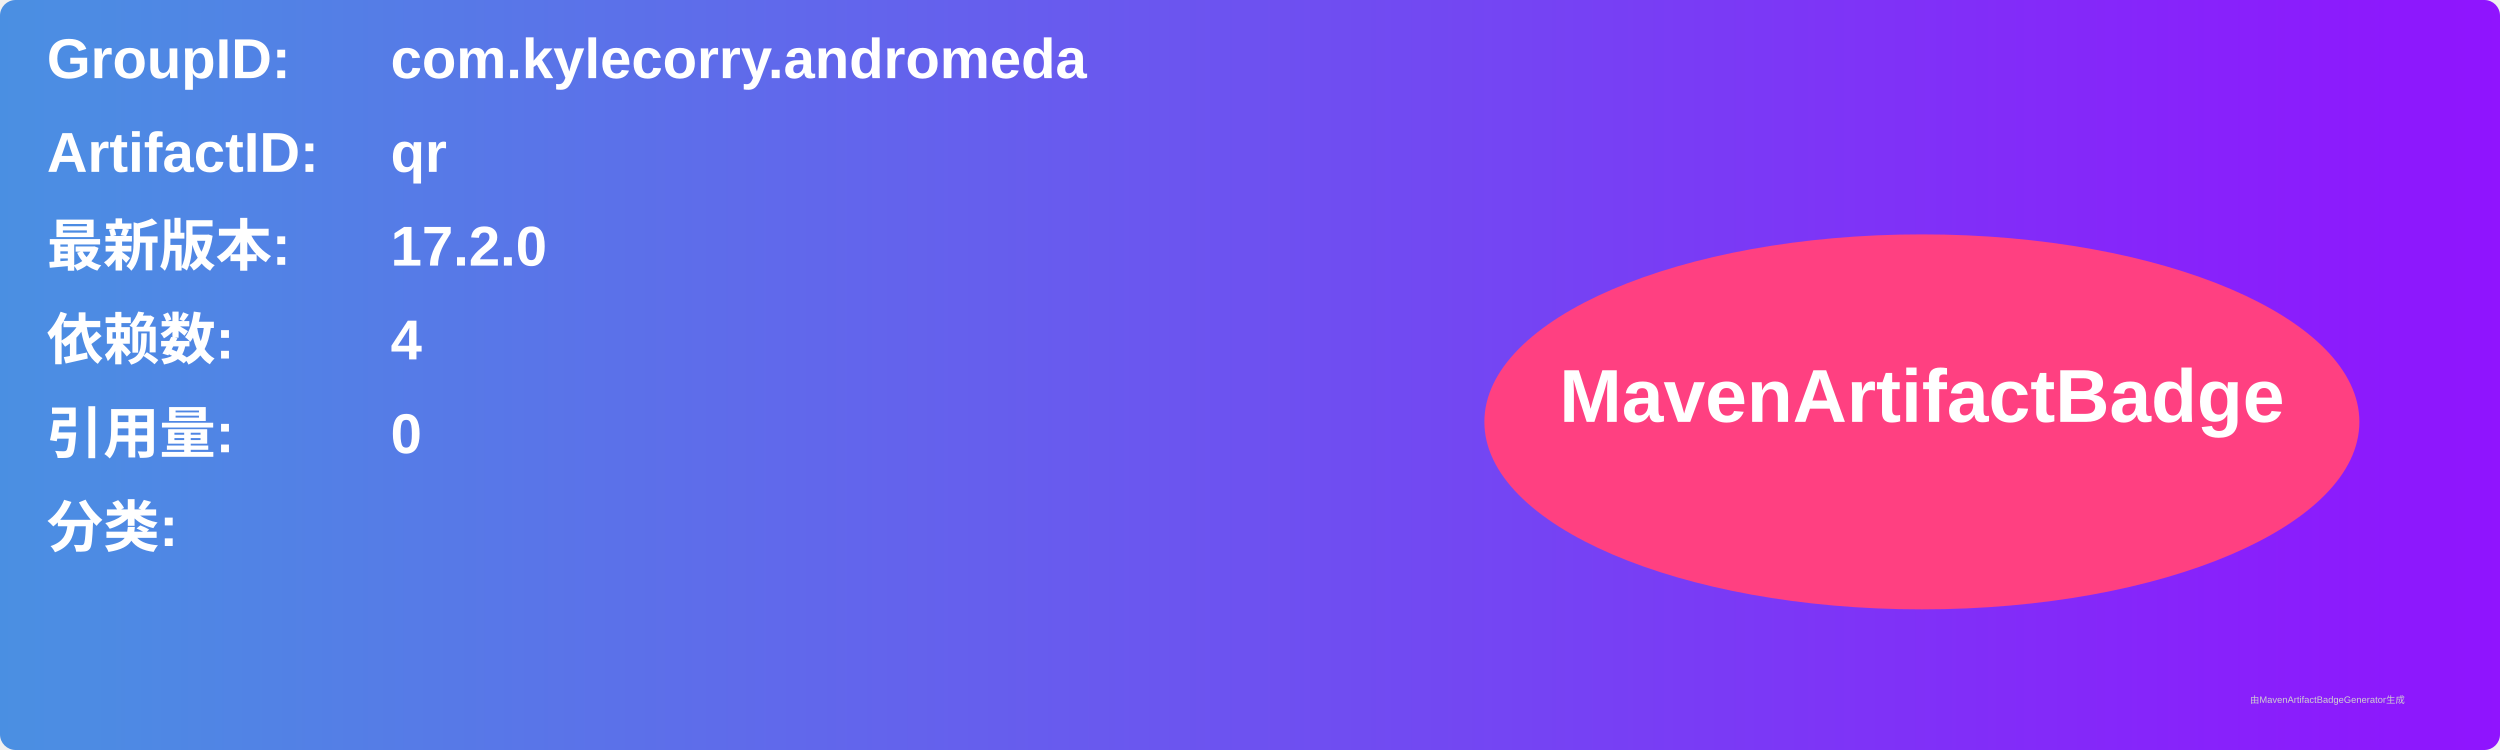
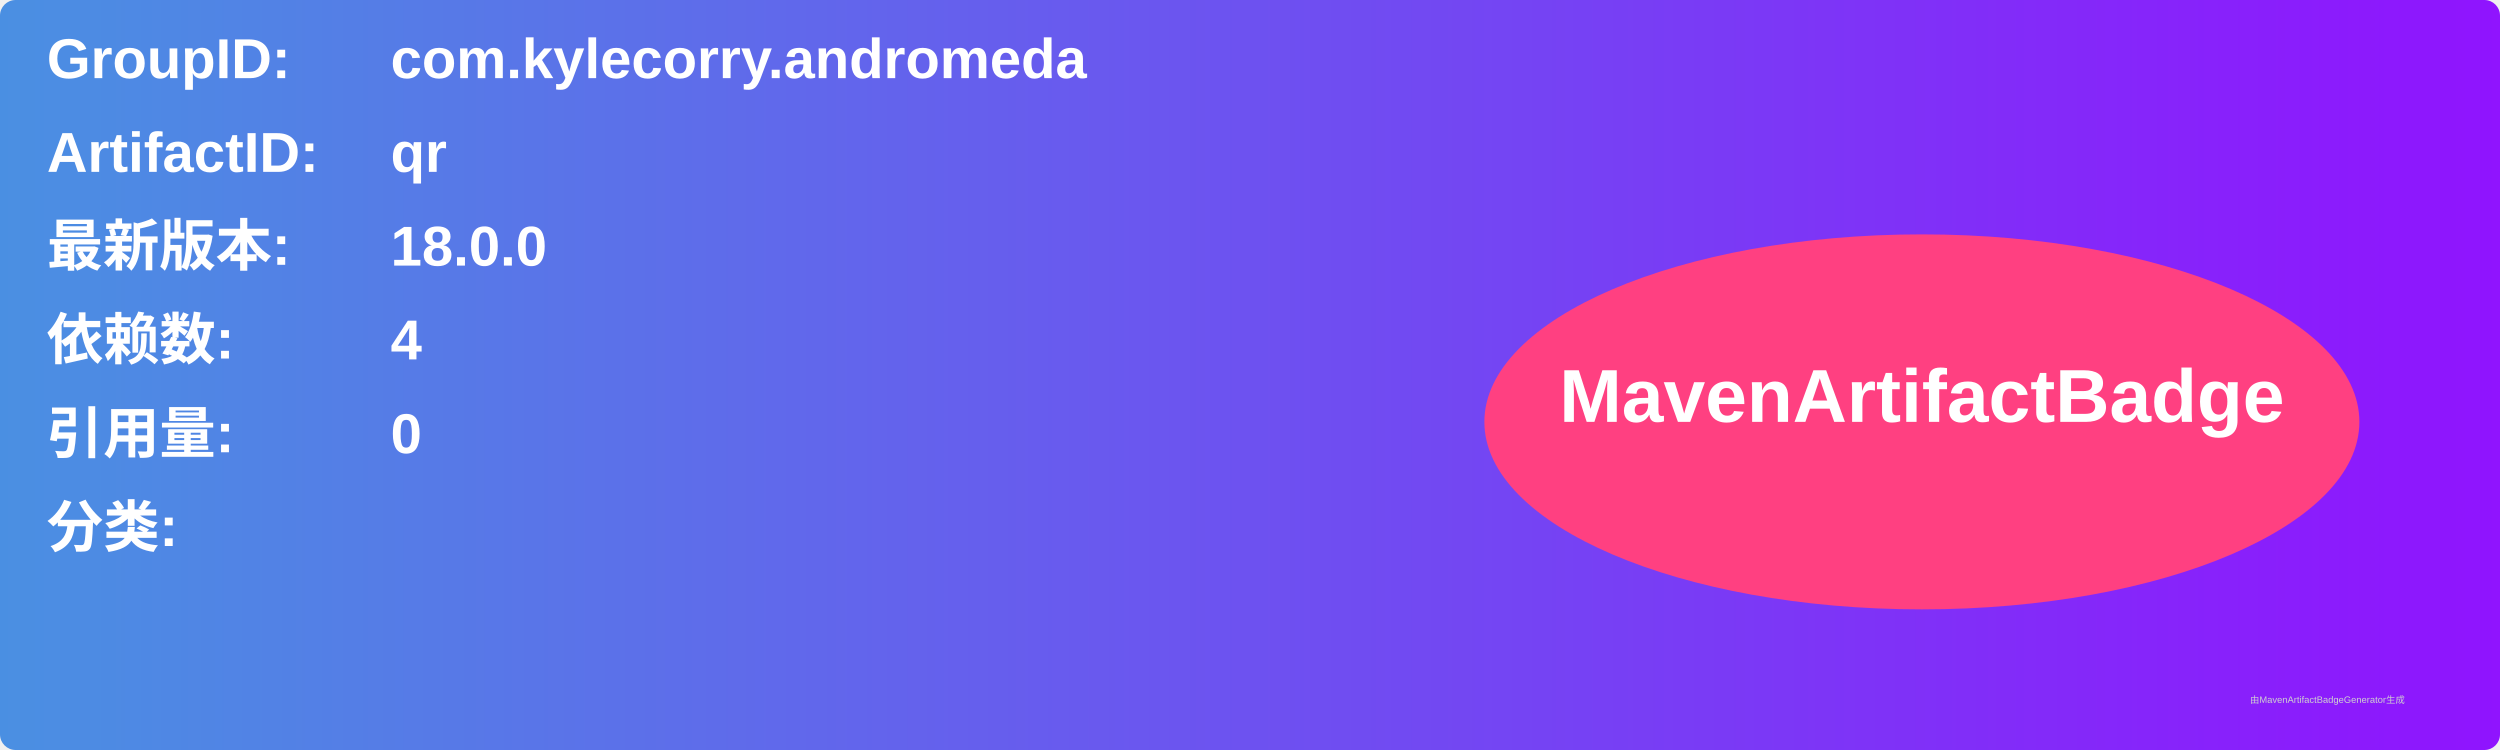
<svg xmlns="http://www.w3.org/2000/svg" width="800" height="240" viewBox="0 0 800 240">
  <linearGradient id="grad" x1="0%" y1="0%" x2="100%" y2="0%">
    <stop offset="0%" stop-color="#4a90e2" />
    <stop offset="100%" stop-color="#9013fe" />
  </linearGradient>
  <rect width="100%" height="100%" rx="5" ry="5" fill="url(#grad)" />
  <g transform="translate(15, 15)">
    <text x="0" y="10" font-family="Arial" font-size="18" fill="white" font-weight="bold" width="260">GroupID:</text>
    <text x="110" y="10" font-family="Arial" font-size="18" fill="white" font-weight="bold" width="460">com.kylecorry.andromeda</text>
    <text x="0" y="40" font-family="Arial" font-size="18" fill="white" font-weight="bold" width="260">ArtifactID:</text>
    <text x="110" y="40" font-family="Arial" font-size="18" fill="white" font-weight="bold" width="460">qr</text>
    <text x="0" y="70" font-family="Arial" font-size="18" fill="white" font-weight="bold">最新版本:</text>
    <text x="110" y="70" font-family="Arial" font-size="18" fill="white" font-weight="bold">
-       <tspan font-weight="bold">17.2.0</tspan>
+       <tspan font-weight="bold">18.0.0</tspan>
    </text>
    <text x="0" y="100" font-family="Arial" font-size="18" fill="white" font-weight="bold">依赖数: </text>
    <text x="110" y="100" font-family="Arial" font-size="18" fill="white">
      <tspan font-weight="bold">4</tspan>
    </text>
    <text x="0" y="130" font-family="Arial" font-size="18" fill="white" font-weight="bold">引用量: </text>
    <text x="110" y="130" font-family="Arial" font-size="18" fill="white">
      <tspan font-weight="bold">0</tspan>
    </text>
    <text x="0" y="160" font-family="Arial" font-size="18" fill="white" font-weight="bold">分类:</text>
    <text x="10" y="190" font-family="Arial" font-size="10" fill="white">
      <tspan font-weight="bold" />
    </text>
    <ellipse cx="600" cy="120" rx="140" ry="60" fill="#ff4081" />
    <text x="600" y="120" text-anchor="middle" font-family="Arial" font-size="24" fill="white" font-weight="bold">MavenArtifactBadge</text>
  </g>
  <text x="720" y="225" font-family="Arial" font-size="3" fill="#d0d0d0">由MavenArtifactBadgeGenerator生成</text>
</svg>
